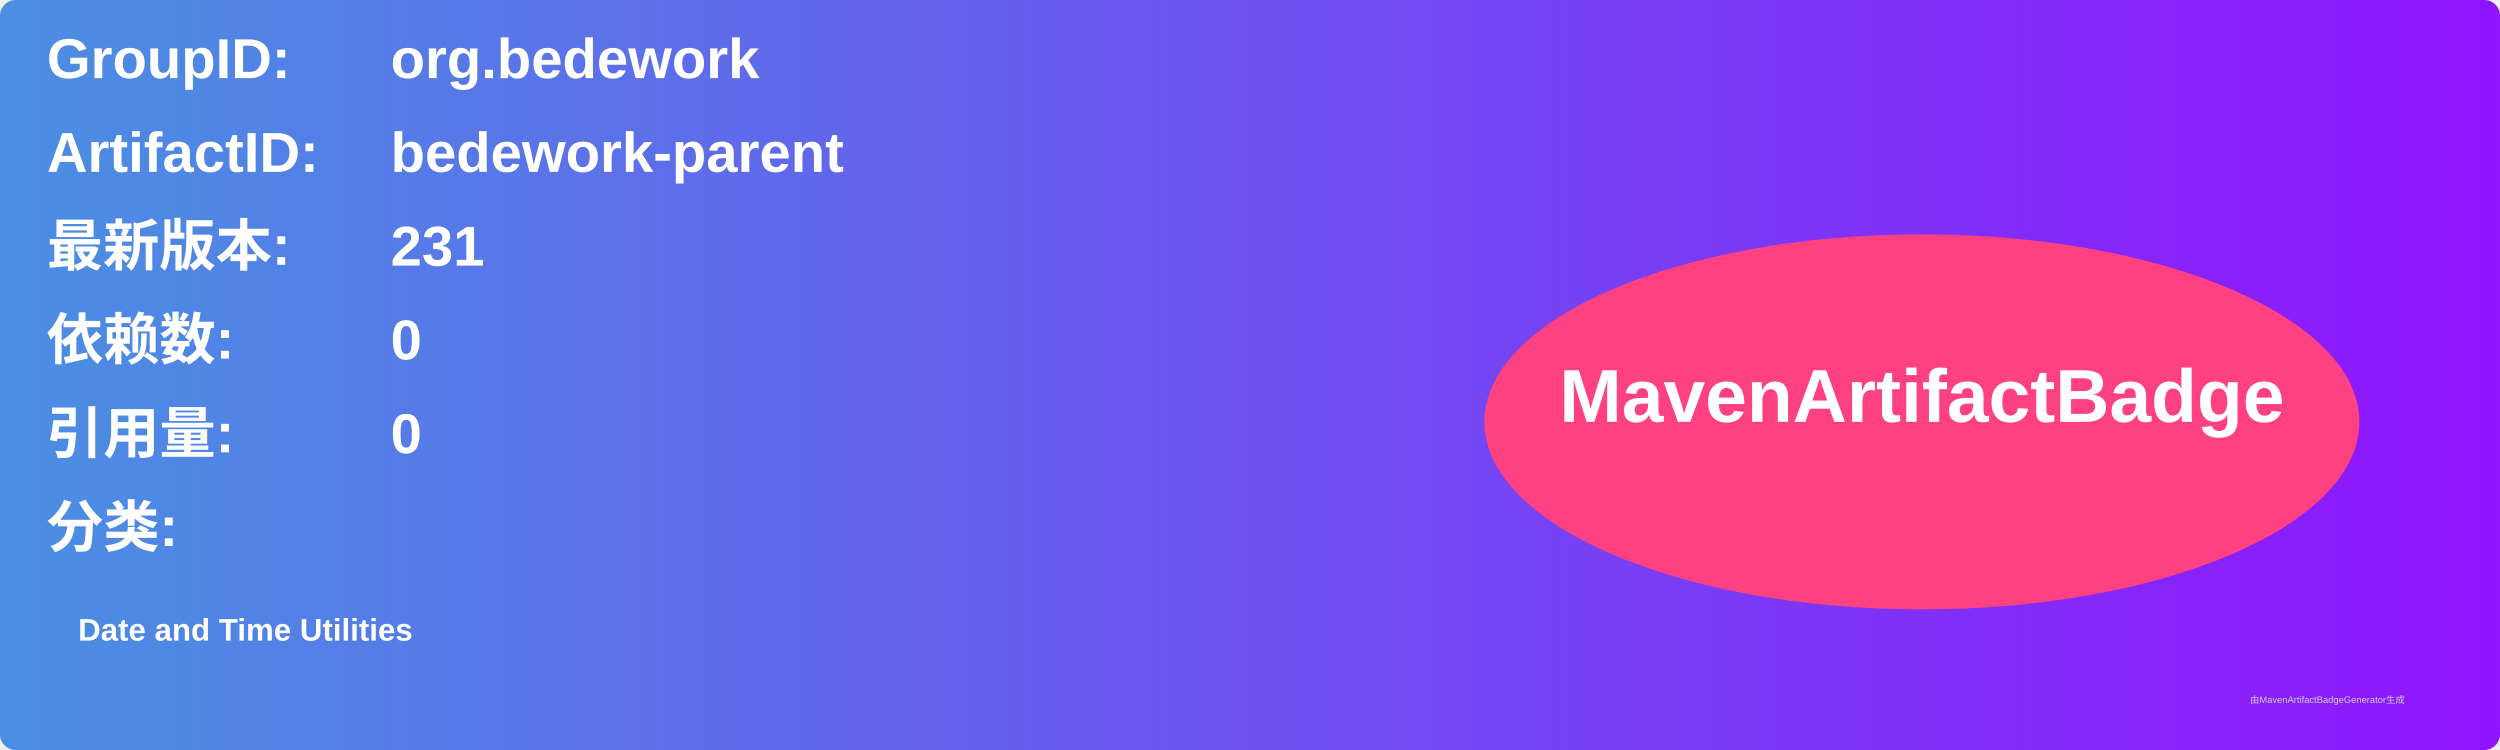
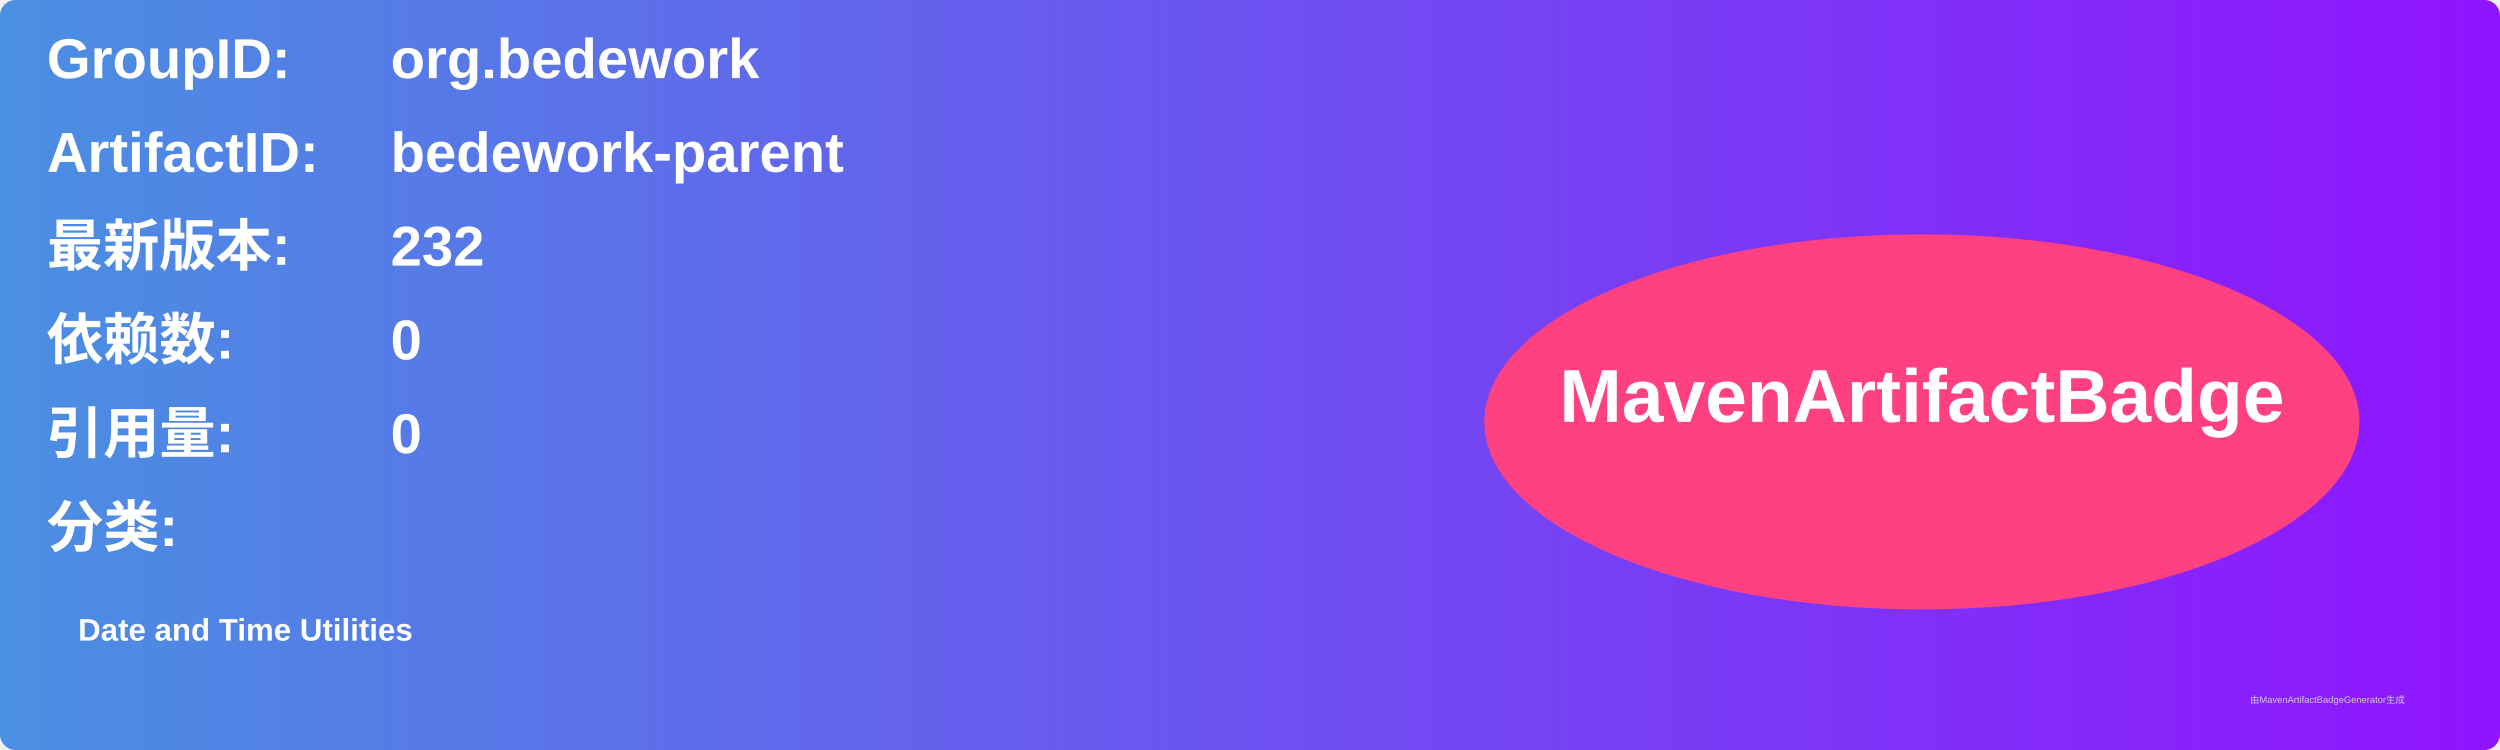
<svg xmlns="http://www.w3.org/2000/svg" width="800" height="240" viewBox="0 0 800 240">
  <linearGradient id="grad" x1="0%" y1="0%" x2="100%" y2="0%">
    <stop offset="0%" stop-color="#4a90e2" />
    <stop offset="100%" stop-color="#9013fe" />
  </linearGradient>
  <rect width="100%" height="100%" rx="5" ry="5" fill="url(#grad)" />
  <g transform="translate(15, 15)">
    <text x="0" y="10" font-family="Arial" font-size="18" fill="white" font-weight="bold" width="260">GroupID:</text>
    <text x="110" y="10" font-family="Arial" font-size="18" fill="white" font-weight="bold" width="460">org.bedework</text>
    <text x="0" y="40" font-family="Arial" font-size="18" fill="white" font-weight="bold" width="260">ArtifactID:</text>
    <text x="110" y="40" font-family="Arial" font-size="18" fill="white" font-weight="bold" width="460">bedework-parent</text>
    <text x="0" y="70" font-family="Arial" font-size="18" fill="white" font-weight="bold">最新版本:</text>
    <text x="110" y="70" font-family="Arial" font-size="18" fill="white" font-weight="bold">
-       <tspan font-weight="bold">231</tspan>
+       <tspan font-weight="bold">232</tspan>
    </text>
    <text x="0" y="100" font-family="Arial" font-size="18" fill="white" font-weight="bold">依赖数: </text>
    <text x="110" y="100" font-family="Arial" font-size="18" fill="white">
      <tspan font-weight="bold">0</tspan>
    </text>
    <text x="0" y="130" font-family="Arial" font-size="18" fill="white" font-weight="bold">引用量: </text>
    <text x="110" y="130" font-family="Arial" font-size="18" fill="white">
      <tspan font-weight="bold">0</tspan>
    </text>
    <text x="0" y="160" font-family="Arial" font-size="18" fill="white" font-weight="bold">分类:</text>
    <text x="10" y="190" font-family="Arial" font-size="10" fill="white">
      <tspan font-weight="bold">Date and Time Utilities</tspan>
    </text>
    <ellipse cx="600" cy="120" rx="140" ry="60" fill="#ff4081" />
    <text x="600" y="120" text-anchor="middle" font-family="Arial" font-size="24" fill="white" font-weight="bold">MavenArtifactBadge</text>
  </g>
  <text x="720" y="225" font-family="Arial" font-size="3" fill="#d0d0d0">由MavenArtifactBadgeGenerator生成</text>
</svg>
